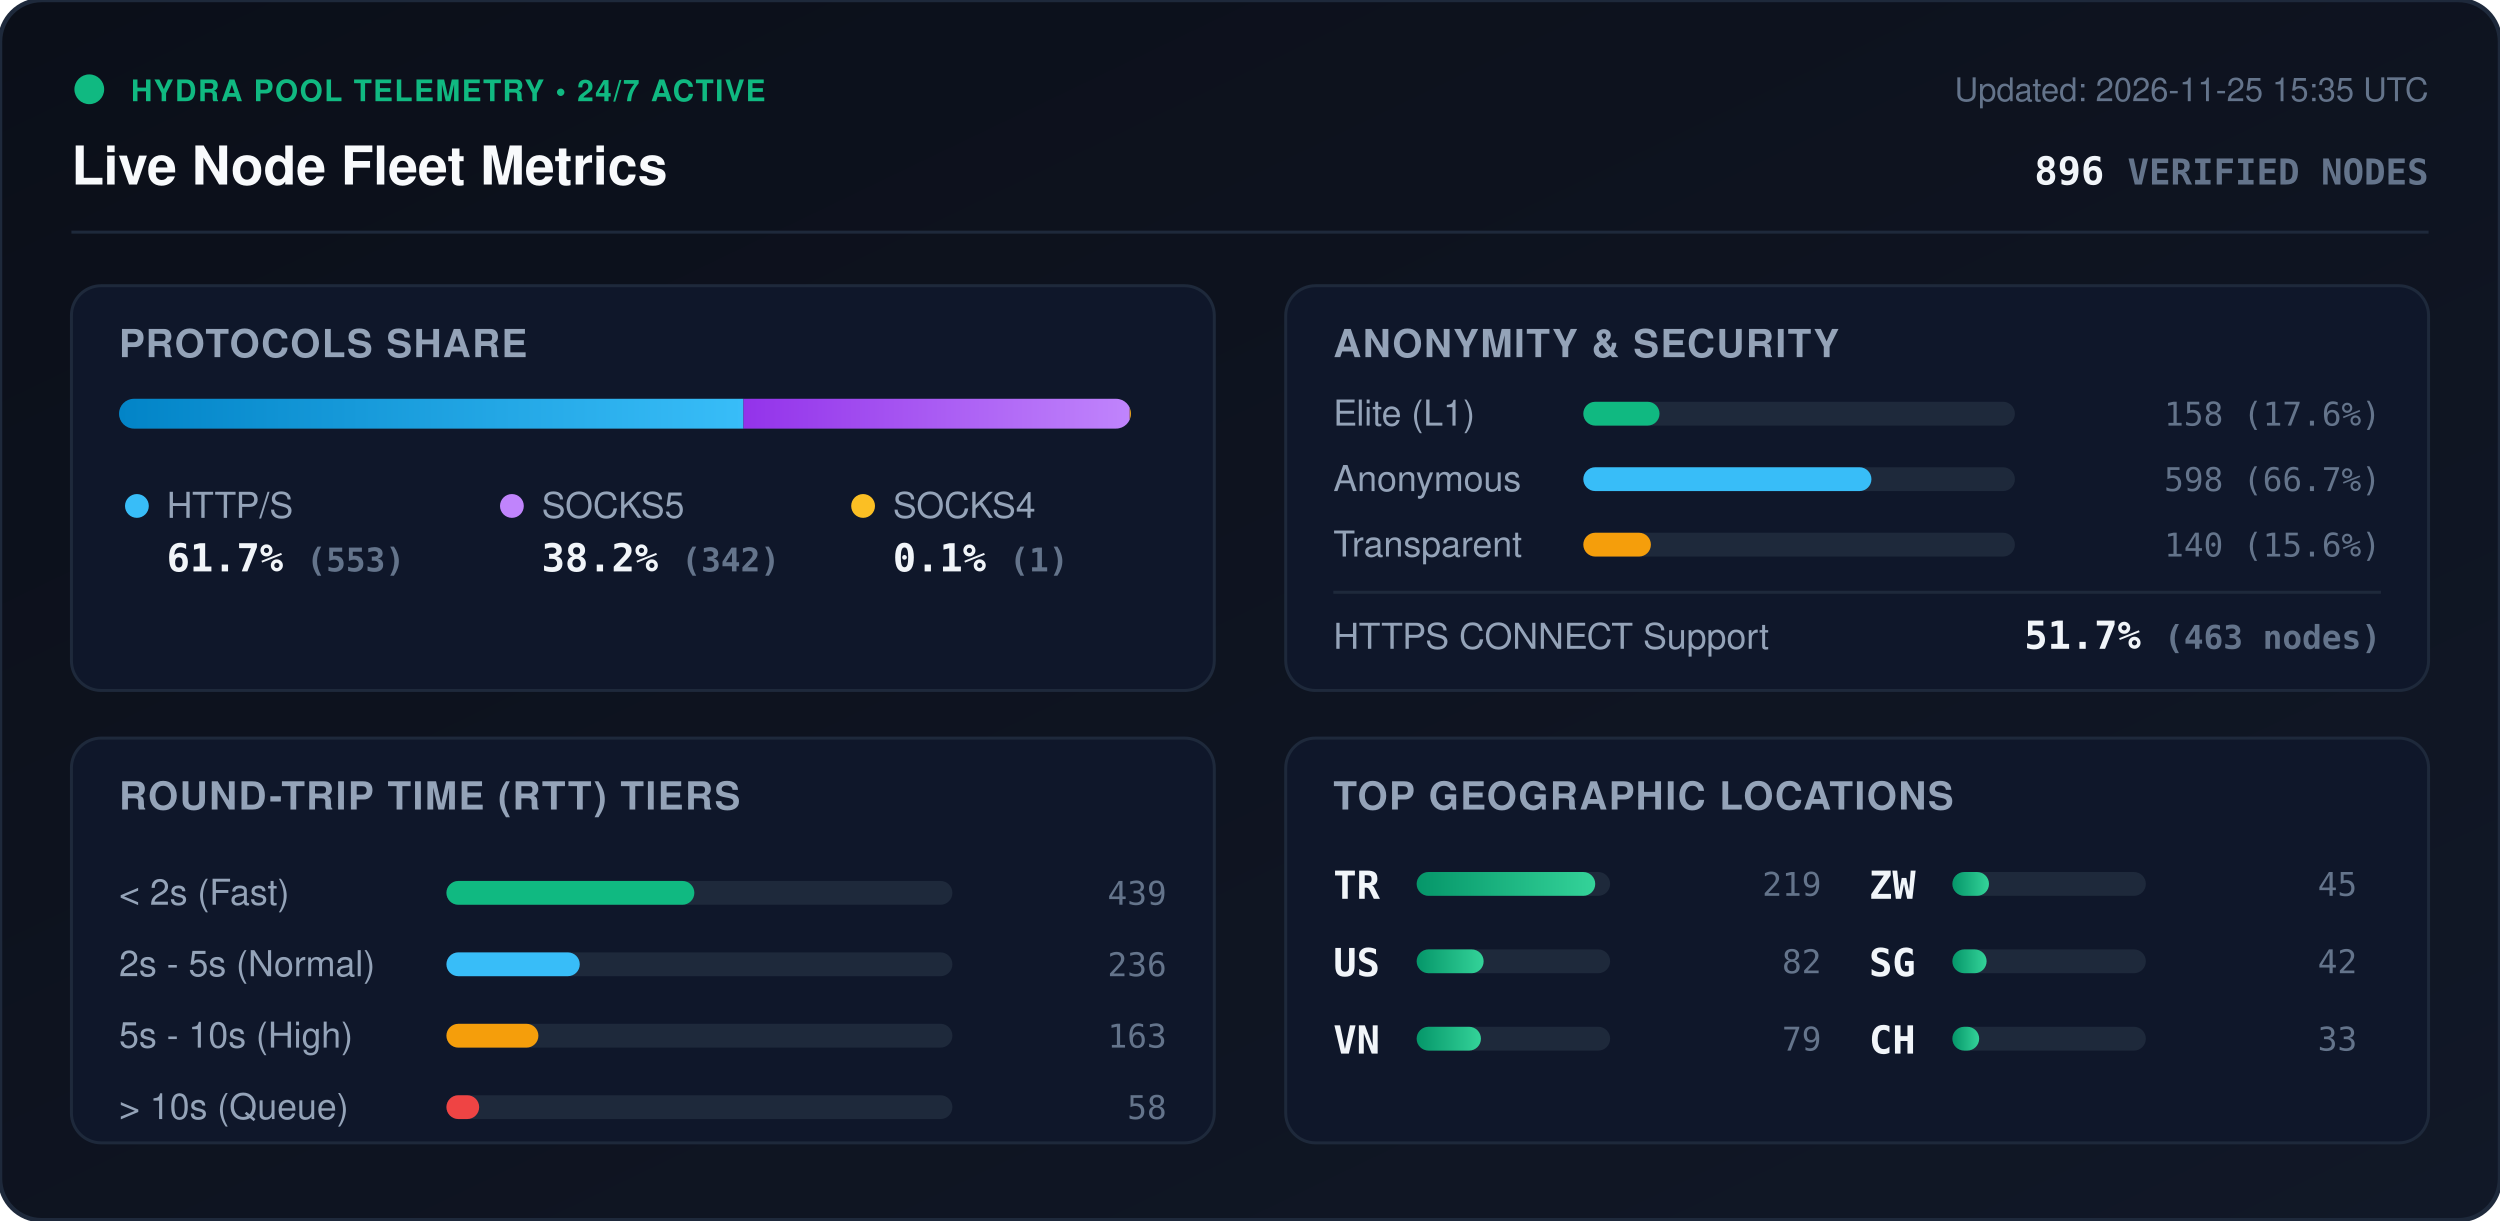
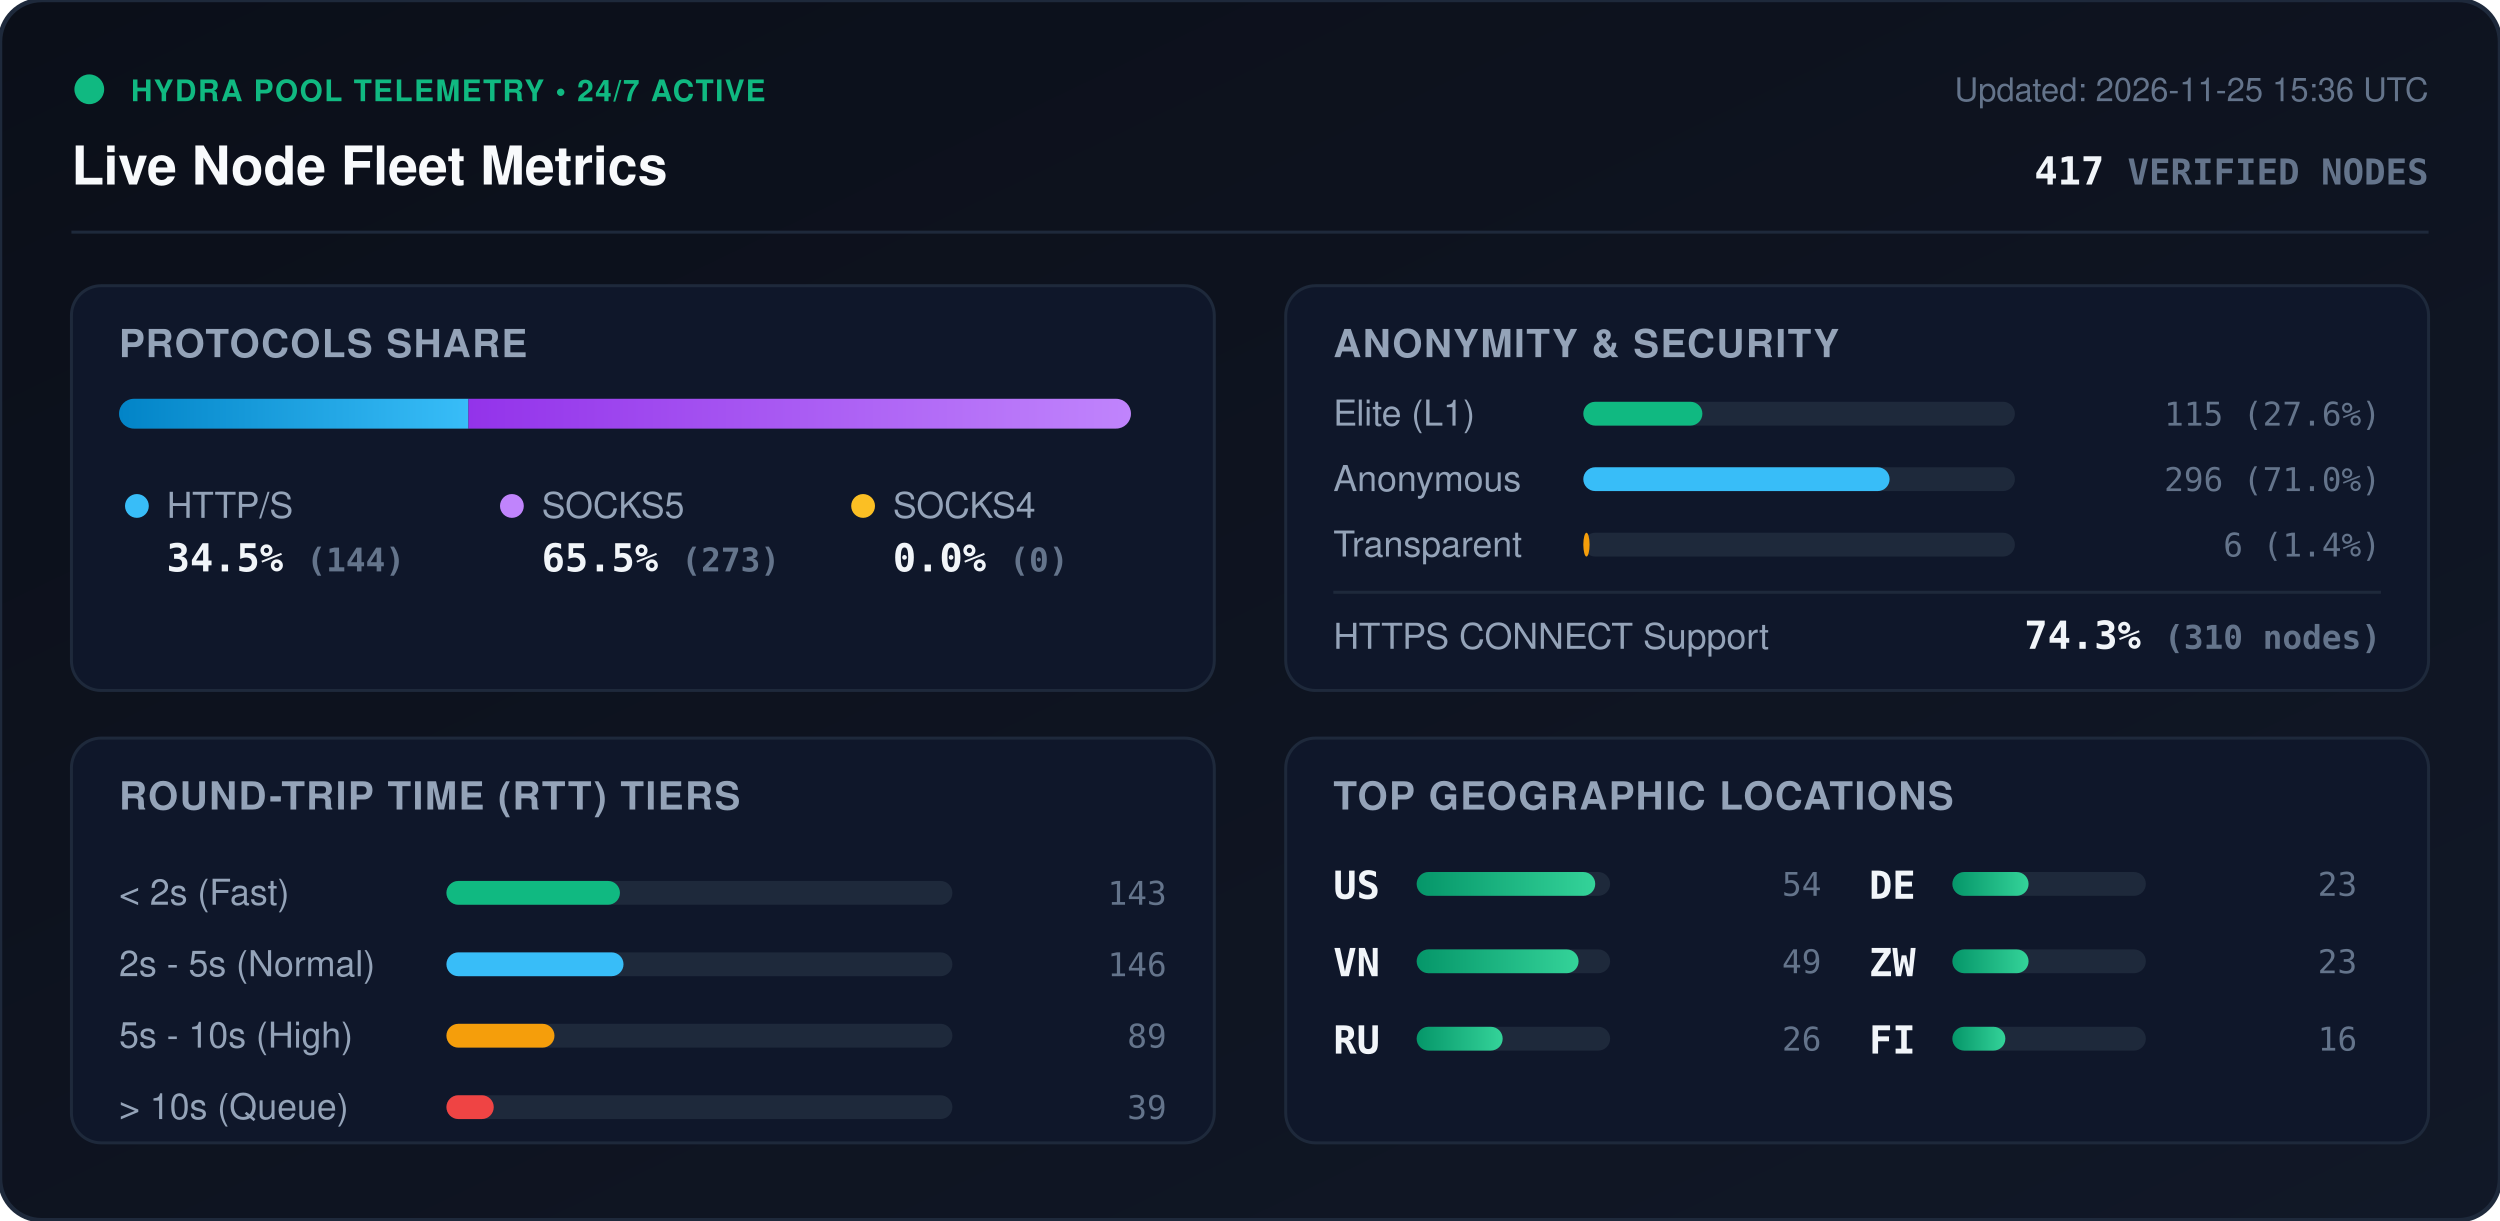
<svg xmlns="http://www.w3.org/2000/svg" viewBox="0 0 840 410" width="840" height="410" style="max-width: 100%; height: auto;">
  <defs>
    <linearGradient id="bg" x1="0%" y1="0%" x2="100%" y2="100%">
      <stop offset="0%" stop-color="#0b0f19" />
      <stop offset="100%" stop-color="#111827" />
    </linearGradient>
    <linearGradient id="bar-http" x1="0%" y1="0%" x2="100%" y2="0%">
      <stop offset="0%" stop-color="#0284c7" />
      <stop offset="100%" stop-color="#38bdf8" />
    </linearGradient>
    <linearGradient id="bar-socks5" x1="0%" y1="0%" x2="100%" y2="0%">
      <stop offset="0%" stop-color="#9333ea" />
      <stop offset="100%" stop-color="#c084fc" />
    </linearGradient>
    <linearGradient id="bar-socks4" x1="0%" y1="0%" x2="100%" y2="0%">
      <stop offset="0%" stop-color="#d97706" />
      <stop offset="100%" stop-color="#fbbf24" />
    </linearGradient>
    <linearGradient id="bar-green" x1="0%" y1="0%" x2="100%" y2="0%">
      <stop offset="0%" stop-color="#059669" />
      <stop offset="100%" stop-color="#34d399" />
    </linearGradient>
    <clipPath id="prog-track-clip">
      <rect width="340.0" height="10" rx="5" />
    </clipPath>
    <style>
      .title { font: 700 18px -apple-system, BlinkMacSystemFont, 'Segoe UI', Helvetica, Arial, sans-serif; fill: #f8fafc; }
      .sub { font: 500 11px -apple-system, BlinkMacSystemFont, 'Segoe UI', Helvetica, Arial, sans-serif; fill: #64748b; }
      .section-hdr { font: 600 13px -apple-system, BlinkMacSystemFont, 'Segoe UI', Helvetica, Arial, sans-serif; fill: #94a3b8; letter-spacing: 0.5px; }
      .metric-val { font: 700 13px -apple-system, BlinkMacSystemFont, 'Segoe UI', Helvetica, Arial, sans-serif; fill: #f1f5f9; }
      .metric-lbl { font: 500 12px -apple-system, BlinkMacSystemFont, 'Segoe UI', Helvetica, Arial, sans-serif; fill: #94a3b8; }
      .badge-txt { font: 700 10px -apple-system, BlinkMacSystemFont, 'Segoe UI', Helvetica, Arial, sans-serif; fill: #10b981; letter-spacing: 0.5px; }
      .mono { font-family: ui-monospace, SFMono-Regular, Menlo, Monaco, Consolas, monospace; }
      .pulse { animation: beacon 2s infinite ease-in-out; }
      @keyframes beacon { 0%, 100% { opacity: 1; } 50% { opacity: 0.35; } }
    </style>
  </defs>
  <rect width="840" height="410" rx="14" fill="url(#bg)" stroke="#1e293b" stroke-width="1.5" />
  <g transform="translate(24, 24)">
    <circle cx="6" cy="6" r="5" fill="#10b981" class="pulse" />
    <text x="20" y="10" class="badge-txt">HYDRA POOL TELEMETRY • 24/7 ACTIVE</text>
    <text x="0" y="38" class="title">Live Node Fleet Metrics</text>
-     <text x="792" y="10" text-anchor="end" class="sub">Updated: 2026-11-25 15:35 UTC</text>
-     <text x="792" y="38" text-anchor="end" class="metric-val mono" fill="#38bdf8">896 <tspan font-size="12" fill="#64748b">VERIFIED NODES</tspan>
+     <text x="792" y="10" text-anchor="end" class="sub">Updated: 2026-11-25 15:36 UTC</text>
+     <text x="792" y="38" text-anchor="end" class="metric-val mono" fill="#38bdf8">417 <tspan font-size="12" fill="#64748b">VERIFIED NODES</tspan>
    </text>
  </g>
  <line x1="24" y1="78" x2="816" y2="78" stroke="#1e293b" stroke-width="1" />
  <g transform="translate(24, 96)">
    <rect width="384" height="136" rx="10" fill="#0f172a" stroke="#1e293b" />
    <text x="16" y="24" class="section-hdr">PROTOCOLS SHARE</text>
    <g transform="translate(16, 38)">
      <rect width="340.0" height="10" rx="5" fill="#1e293b" />
      <g clip-path="url(#prog-track-clip)">
-         <rect x="0" width="209.8" height="10" fill="url(#bar-http)" />
-         <rect x="209.8" width="129.8" height="10" fill="url(#bar-socks5)" />
-         <rect x="339.6" width="0.4" height="10" fill="url(#bar-socks4)" />
+         <rect x="0" width="117.4" height="10" fill="url(#bar-http)" />
+         <rect x="117.4" width="222.6" height="10" fill="url(#bar-socks5)" />
+         <rect x="340.0" width="0.0" height="10" fill="url(#bar-socks4)" />
      </g>
    </g>
    <g transform="translate(16, 68)">
      <circle cx="6" cy="6" r="4" fill="#38bdf8" />
      <text x="16" y="10" class="metric-lbl">HTTP/S</text>
-       <text x="16" y="28" class="metric-val mono">61.7% <tspan font-size="11" fill="#64748b">(553)</tspan>
+       <text x="16" y="28" class="metric-val mono">34.5% <tspan font-size="11" fill="#64748b">(144)</tspan>
      </text>
      <circle cx="132" cy="6" r="4" fill="#c084fc" />
      <text x="142" y="10" class="metric-lbl">SOCKS5</text>
-       <text x="142" y="28" class="metric-val mono">38.2% <tspan font-size="11" fill="#64748b">(342)</tspan>
+       <text x="142" y="28" class="metric-val mono">65.5% <tspan font-size="11" fill="#64748b">(273)</tspan>
      </text>
      <circle cx="250" cy="6" r="4" fill="#fbbf24" />
      <text x="260" y="10" class="metric-lbl">SOCKS4</text>
-       <text x="260" y="28" class="metric-val mono">0.1% <tspan font-size="11" fill="#64748b">(1)</tspan>
+       <text x="260" y="28" class="metric-val mono">0.0% <tspan font-size="11" fill="#64748b">(0)</tspan>
      </text>
    </g>
  </g>
  <g transform="translate(432, 96)">
    <rect width="384" height="136" rx="10" fill="#0f172a" stroke="#1e293b" />
    <text x="16" y="24" class="section-hdr">ANONYMITY &amp; SECURITY</text>
    <text x="16" y="47" class="metric-lbl">Elite (L1)</text>
    <rect x="100" y="39" width="145.0" height="8" rx="4" fill="#1e293b" />
-     <rect x="100" y="39" width="25.6" height="8" rx="4" fill="#10b981" />
-     <text x="368" y="47" text-anchor="end" class="mono sub" fill="#e2e8f0">158 (17.6%)</text>
+     <rect x="100" y="39" width="40.0" height="8" rx="4" fill="#10b981" />
+     <text x="368" y="47" text-anchor="end" class="mono sub" fill="#e2e8f0">115 (27.6%)</text>
    <text x="16" y="69" class="metric-lbl">Anonymous</text>
    <rect x="100" y="61" width="145.0" height="8" rx="4" fill="#1e293b" />
-     <rect x="100" y="61" width="96.8" height="8" rx="4" fill="#38bdf8" />
-     <text x="368" y="69" text-anchor="end" class="mono sub" fill="#e2e8f0">598 (66.7%)</text>
+     <rect x="100" y="61" width="102.9" height="8" rx="4" fill="#38bdf8" />
+     <text x="368" y="69" text-anchor="end" class="mono sub" fill="#e2e8f0">296 (71.0%)</text>
    <text x="16" y="91" class="metric-lbl">Transparent</text>
    <rect x="100" y="83" width="145.0" height="8" rx="4" fill="#1e293b" />
-     <rect x="100" y="83" width="22.7" height="8" rx="4" fill="#f59e0b" />
-     <text x="368" y="91" text-anchor="end" class="mono sub" fill="#e2e8f0">140 (15.6%)</text>
+     <rect x="100" y="83" width="2.1" height="8" rx="4" fill="#f59e0b" />
+     <text x="368" y="91" text-anchor="end" class="mono sub" fill="#e2e8f0">6 (1.4%)</text>
    <line x1="16" y1="103" x2="368" y2="103" stroke="#1e293b" stroke-width="1" />
    <text x="16" y="122" class="metric-lbl">HTTPS CONNECT Support</text>
-     <text x="368" y="122" text-anchor="end" class="metric-val mono" fill="#34d399">51.7% <tspan font-size="11" fill="#64748b">(463 nodes)</tspan>
+     <text x="368" y="122" text-anchor="end" class="metric-val mono" fill="#34d399">74.3% <tspan font-size="11" fill="#64748b">(310 nodes)</tspan>
    </text>
  </g>
  <g transform="translate(24, 248)">
    <rect width="384" height="136" rx="10" fill="#0f172a" stroke="#1e293b" />
    <text x="16" y="24" class="section-hdr">ROUND-TRIP TIME (RTT) TIERS</text>
    <g transform="translate(16, 42)">
      <text x="0" y="14" class="metric-lbl">&lt; 2s (Fast)</text>
      <rect x="110" y="6" width="170" height="8" rx="4" fill="#1e293b" />
-       <rect x="110" y="6" width="83.3" height="8" rx="4" fill="#10b981" />
-       <text x="352" y="14" text-anchor="end" class="mono sub">439</text>
+       <rect x="110" y="6" width="58.3" height="8" rx="4" fill="#10b981" />
+       <text x="352" y="14" text-anchor="end" class="mono sub">143</text>
      <text x="0" y="38" class="metric-lbl">2s - 5s (Normal)</text>
      <rect x="110" y="30" width="170" height="8" rx="4" fill="#1e293b" />
-       <rect x="110" y="30" width="44.8" height="8" rx="4" fill="#38bdf8" />
-       <text x="352" y="38" text-anchor="end" class="mono sub">236</text>
+       <rect x="110" y="30" width="59.5" height="8" rx="4" fill="#38bdf8" />
+       <text x="352" y="38" text-anchor="end" class="mono sub">146</text>
      <text x="0" y="62" class="metric-lbl">5s - 10s (High)</text>
      <rect x="110" y="54" width="170" height="8" rx="4" fill="#1e293b" />
-       <rect x="110" y="54" width="30.9" height="8" rx="4" fill="#f59e0b" />
-       <text x="352" y="62" text-anchor="end" class="mono sub">163</text>
+       <rect x="110" y="54" width="36.3" height="8" rx="4" fill="#f59e0b" />
+       <text x="352" y="62" text-anchor="end" class="mono sub">89</text>
      <text x="0" y="86" class="metric-lbl">&gt; 10s (Queue)</text>
      <rect x="110" y="78" width="170" height="8" rx="4" fill="#1e293b" />
-       <rect x="110" y="78" width="11.0" height="8" rx="4" fill="#ef4444" />
-       <text x="352" y="86" text-anchor="end" class="mono sub">58</text>
+       <rect x="110" y="78" width="15.9" height="8" rx="4" fill="#ef4444" />
+       <text x="352" y="86" text-anchor="end" class="mono sub">39</text>
    </g>
  </g>
  <g transform="translate(432, 248)">
    <rect width="384" height="136" rx="10" fill="#0f172a" stroke="#1e293b" />
    <text x="16" y="24" class="section-hdr">TOP GEOGRAPHIC LOCATIONS</text>
    <g transform="translate(16, 42)">
      <g transform="translate(0, 0)">
-         <text x="0" y="12" class="mono metric-val" font-size="12">TR</text>
+         <text x="0" y="12" class="mono metric-val" font-size="12">US</text>
        <rect x="28" y="3" width="65" height="8" rx="4" fill="#1e293b" />
        <rect x="28" y="3" width="60.0" height="8" rx="4" fill="url(#bar-green)" />
-         <text x="164" y="11" text-anchor="end" class="mono sub">219</text>
+         <text x="164" y="11" text-anchor="end" class="mono sub">54</text>
      </g>
      <g transform="translate(0, 26)">
-         <text x="0" y="12" class="mono metric-val" font-size="12">US</text>
+         <text x="0" y="12" class="mono metric-val" font-size="12">VN</text>
        <rect x="28" y="3" width="65" height="8" rx="4" fill="#1e293b" />
-         <rect x="28" y="3" width="22.5" height="8" rx="4" fill="url(#bar-green)" />
-         <text x="164" y="11" text-anchor="end" class="mono sub">82</text>
+         <rect x="28" y="3" width="54.4" height="8" rx="4" fill="url(#bar-green)" />
+         <text x="164" y="11" text-anchor="end" class="mono sub">49</text>
      </g>
      <g transform="translate(0, 52)">
-         <text x="0" y="12" class="mono metric-val" font-size="12">VN</text>
+         <text x="0" y="12" class="mono metric-val" font-size="12">RU</text>
        <rect x="28" y="3" width="65" height="8" rx="4" fill="#1e293b" />
-         <rect x="28" y="3" width="21.6" height="8" rx="4" fill="url(#bar-green)" />
-         <text x="164" y="11" text-anchor="end" class="mono sub">79</text>
+         <rect x="28" y="3" width="28.9" height="8" rx="4" fill="url(#bar-green)" />
+         <text x="164" y="11" text-anchor="end" class="mono sub">26</text>
      </g>
      <g transform="translate(180, 0)">
+         <text x="0" y="12" class="mono metric-val" font-size="12">DE</text>
+         <rect x="28" y="3" width="65" height="8" rx="4" fill="#1e293b" />
+         <rect x="28" y="3" width="25.6" height="8" rx="4" fill="url(#bar-green)" />
+         <text x="164" y="11" text-anchor="end" class="mono sub">23</text>
+       </g>
+       <g transform="translate(180, 26)">
        <text x="0" y="12" class="mono metric-val" font-size="12">ZW</text>
        <rect x="28" y="3" width="65" height="8" rx="4" fill="#1e293b" />
-         <rect x="28" y="3" width="12.3" height="8" rx="4" fill="url(#bar-green)" />
-         <text x="164" y="11" text-anchor="end" class="mono sub">45</text>
-       </g>
-       <g transform="translate(180, 26)">
-         <text x="0" y="12" class="mono metric-val" font-size="12">SG</text>
-         <rect x="28" y="3" width="65" height="8" rx="4" fill="#1e293b" />
-         <rect x="28" y="3" width="11.5" height="8" rx="4" fill="url(#bar-green)" />
-         <text x="164" y="11" text-anchor="end" class="mono sub">42</text>
+         <rect x="28" y="3" width="25.6" height="8" rx="4" fill="url(#bar-green)" />
+         <text x="164" y="11" text-anchor="end" class="mono sub">23</text>
      </g>
      <g transform="translate(180, 52)">
-         <text x="0" y="12" class="mono metric-val" font-size="12">CH</text>
+         <text x="0" y="12" class="mono metric-val" font-size="12">FI</text>
        <rect x="28" y="3" width="65" height="8" rx="4" fill="#1e293b" />
-         <rect x="28" y="3" width="9.0" height="8" rx="4" fill="url(#bar-green)" />
-         <text x="164" y="11" text-anchor="end" class="mono sub">33</text>
+         <rect x="28" y="3" width="17.8" height="8" rx="4" fill="url(#bar-green)" />
+         <text x="164" y="11" text-anchor="end" class="mono sub">16</text>
      </g>
    </g>
  </g>
</svg>
